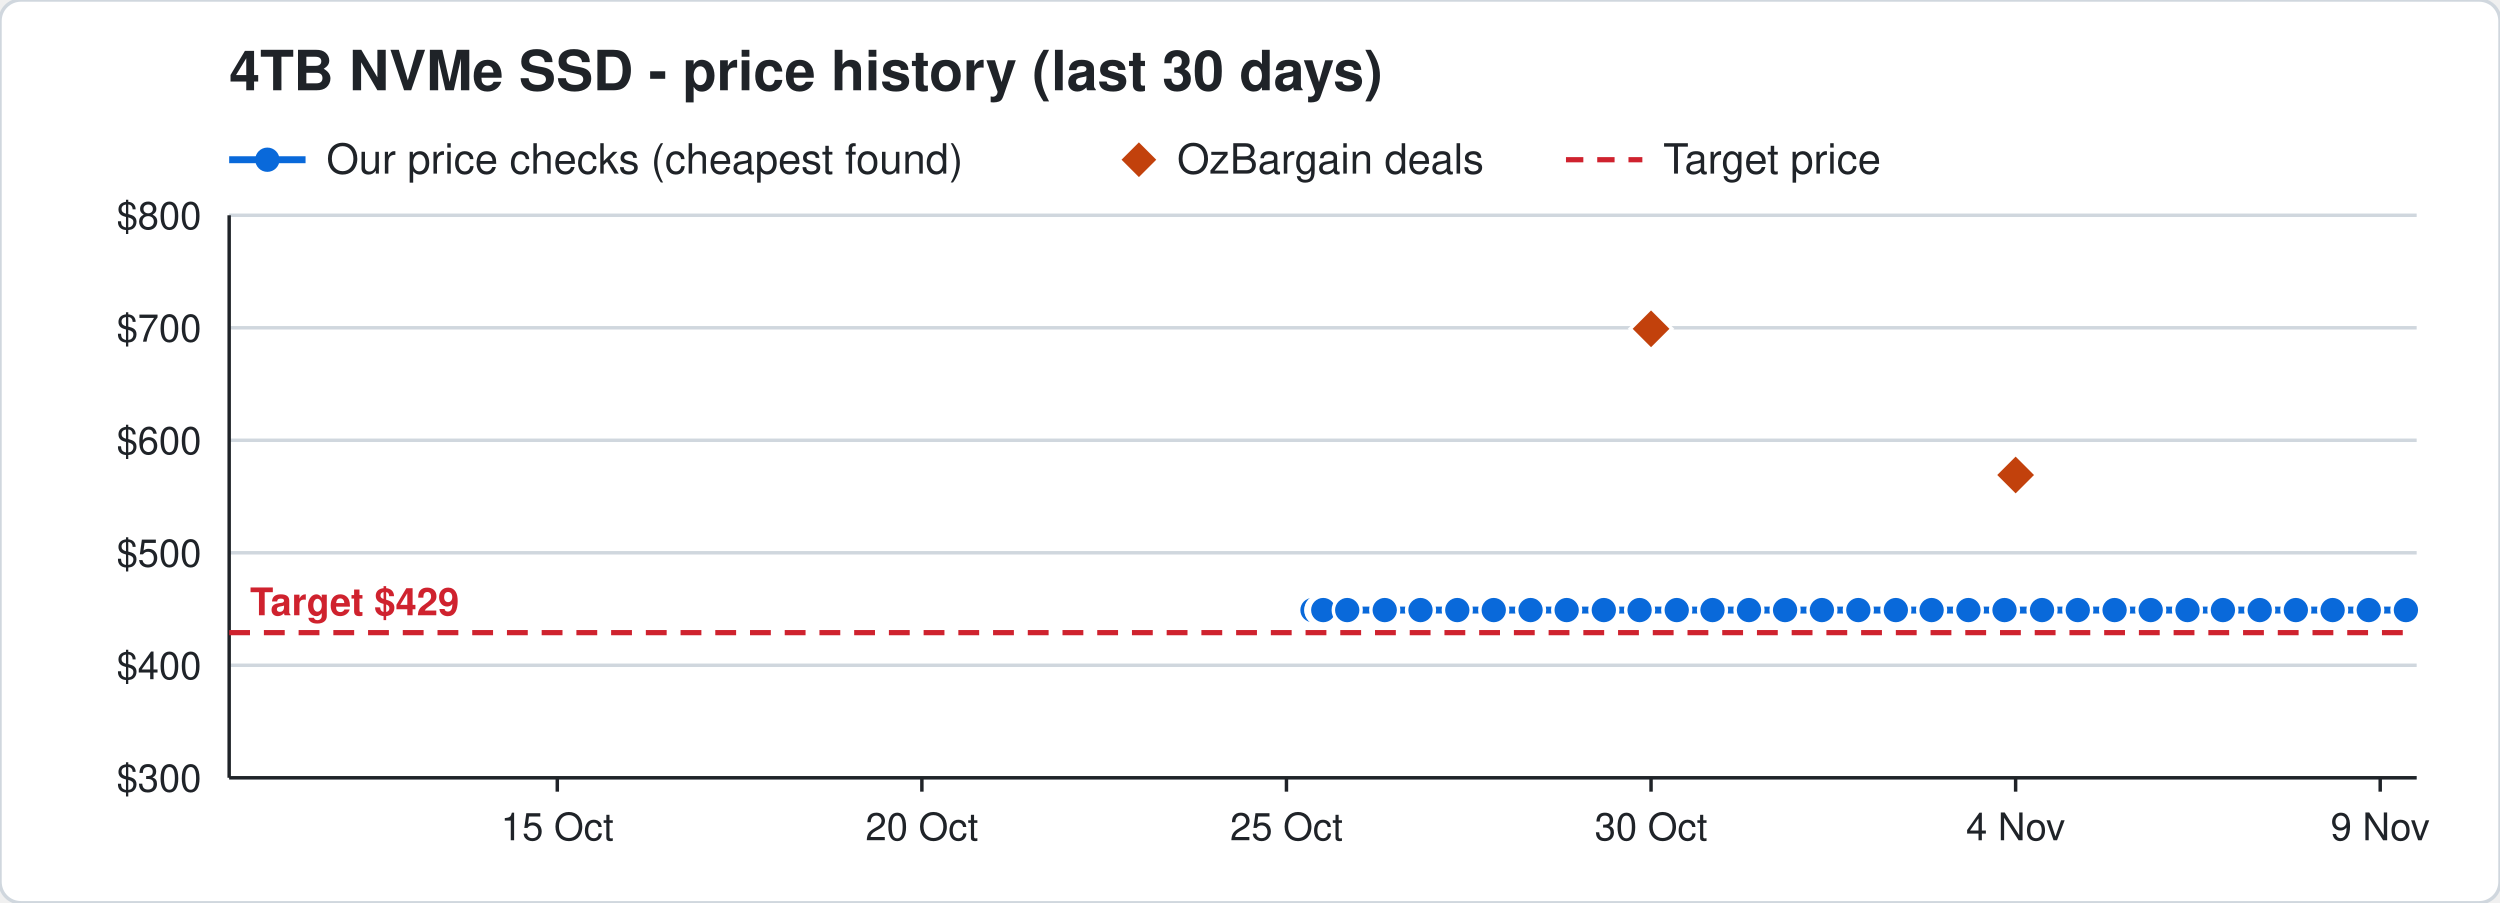
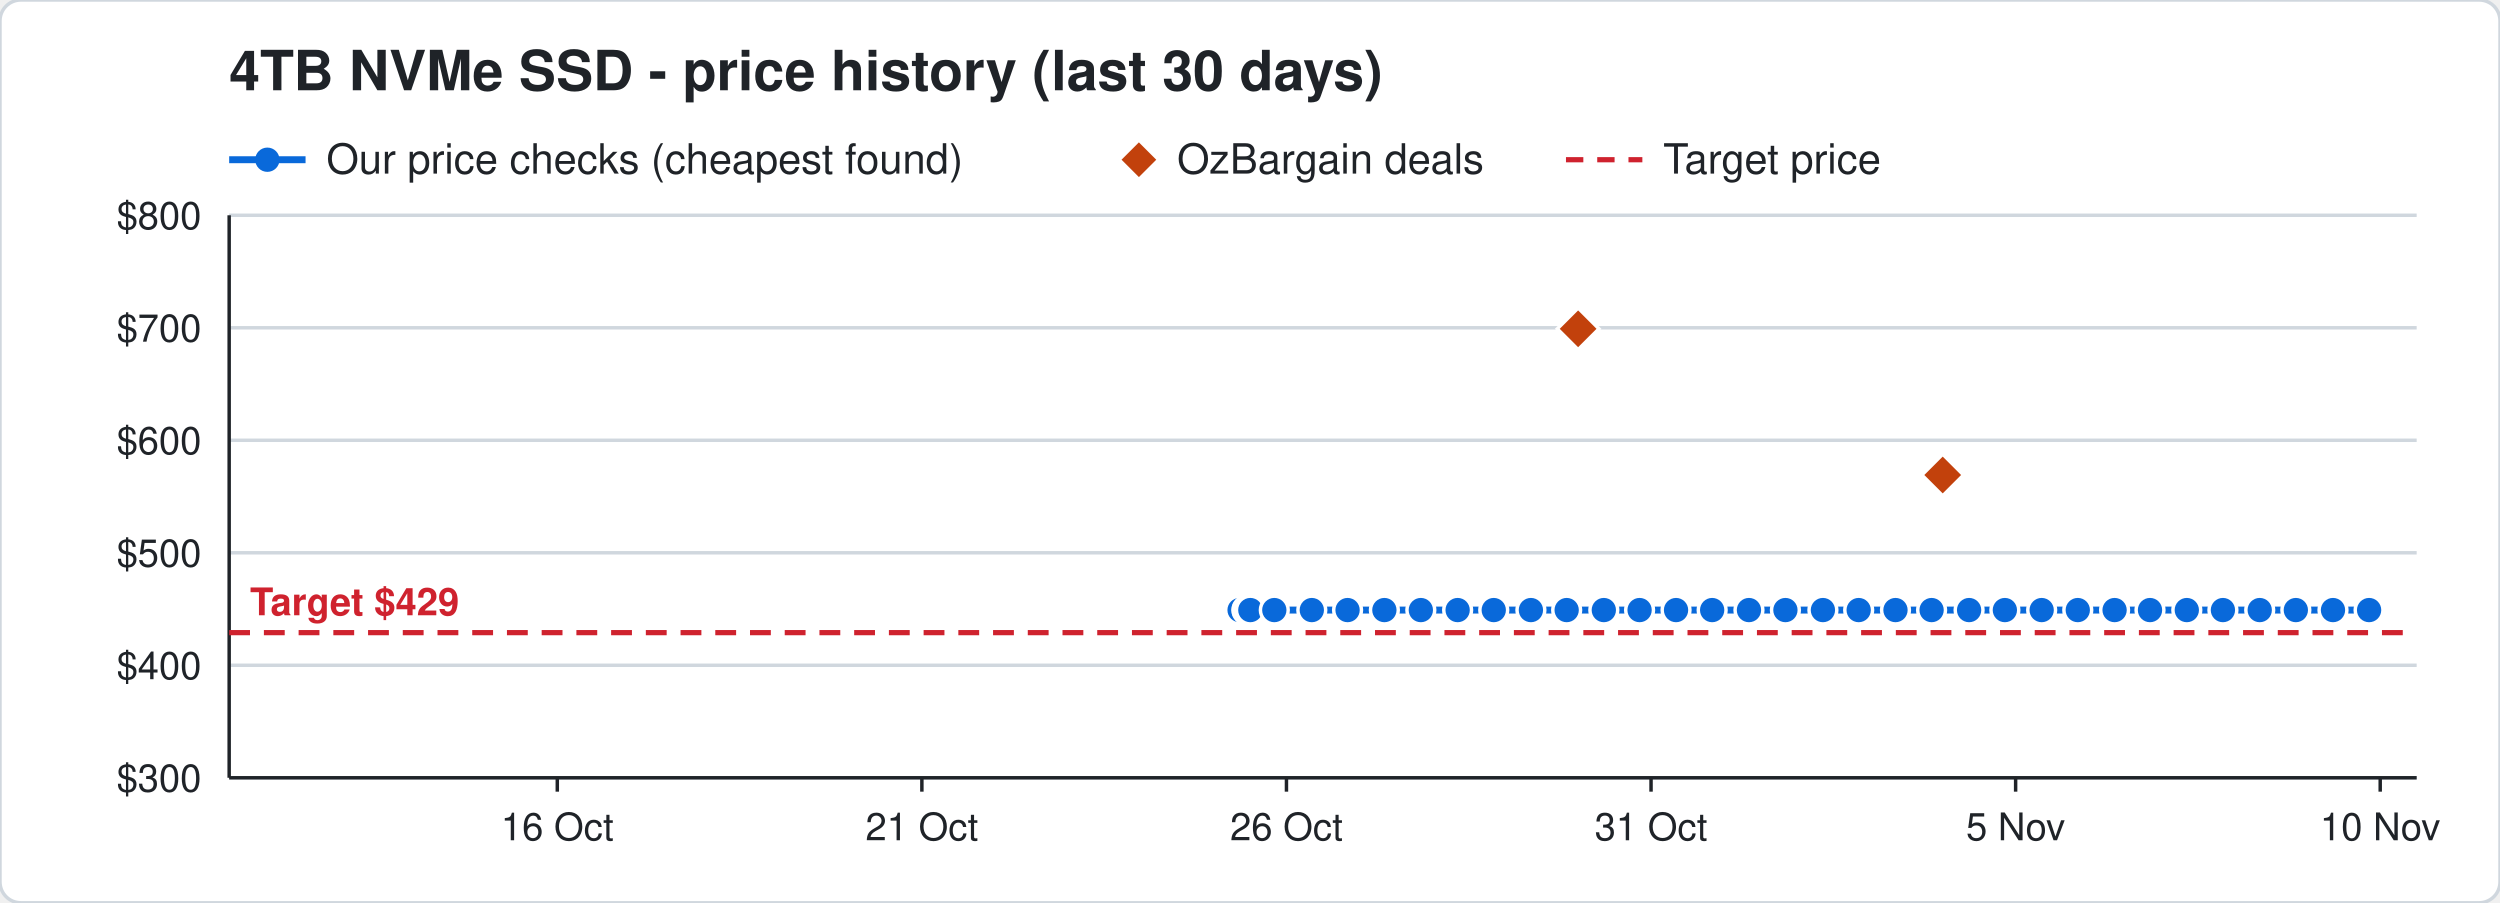
<svg xmlns="http://www.w3.org/2000/svg" width="720" height="260" viewBox="0 0 720 260" font-family="Segoe UI, Helvetica, Arial, sans-serif">
  <rect width="720" height="260" rx="6" fill="#ffffff" stroke="#d0d7de" />
  <text x="66" y="26" font-size="16" font-weight="700" fill="#1f2328">4TB NVMe SSD - price history (last 30 days)</text>
  <line x1="66" y1="46" x2="88" y2="46" stroke="#0969da" stroke-width="2" />
  <circle cx="77" cy="46" r="3.5" fill="#0969da" />
  <text x="94" y="50" font-size="12" fill="#1f2328">Our price checks (cheapest found)</text>
  <path d="M328 41 l5 5 l-5 5 l-5 -5 z" fill="#c2410c" />
  <text x="339" y="50" font-size="12" fill="#1f2328">OzBargain deals</text>
  <line x1="451" y1="46" x2="473" y2="46" stroke="#cf222e" stroke-width="1.5" stroke-dasharray="5 4" />
  <text x="479" y="50" font-size="12" fill="#1f2328">Target price</text>
  <line x1="66" y1="224.0" x2="696" y2="224.0" stroke="#d0d7de" />
  <text x="58" y="228.0" font-size="11" text-anchor="end" fill="#1f2328">$300</text>
  <line x1="66" y1="191.6" x2="696" y2="191.6" stroke="#d0d7de" />
  <text x="58" y="195.6" font-size="11" text-anchor="end" fill="#1f2328">$400</text>
  <line x1="66" y1="159.2" x2="696" y2="159.2" stroke="#d0d7de" />
  <text x="58" y="163.2" font-size="11" text-anchor="end" fill="#1f2328">$500</text>
  <line x1="66" y1="126.8" x2="696" y2="126.8" stroke="#d0d7de" />
  <text x="58" y="130.8" font-size="11" text-anchor="end" fill="#1f2328">$600</text>
  <line x1="66" y1="94.4" x2="696" y2="94.4" stroke="#d0d7de" />
  <text x="58" y="98.4" font-size="11" text-anchor="end" fill="#1f2328">$700</text>
  <line x1="66" y1="62.0" x2="696" y2="62.0" stroke="#d0d7de" />
  <text x="58" y="66.0" font-size="11" text-anchor="end" fill="#1f2328">$800</text>
  <line x1="685.5" y1="224" x2="685.5" y2="228" stroke="#1f2328" />
-   <text x="685.5" y="242" font-size="11" text-anchor="middle" fill="#1f2328">9 Nov</text>
+   <text x="685.5" y="242" font-size="11" text-anchor="middle" fill="#1f2328">10 Nov</text>
  <line x1="580.5" y1="224" x2="580.5" y2="228" stroke="#1f2328" />
-   <text x="580.5" y="242" font-size="11" text-anchor="middle" fill="#1f2328">4 Nov</text>
+   <text x="580.5" y="242" font-size="11" text-anchor="middle" fill="#1f2328">5 Nov</text>
  <line x1="475.5" y1="224" x2="475.5" y2="228" stroke="#1f2328" />
-   <text x="475.5" y="242" font-size="11" text-anchor="middle" fill="#1f2328">30 Oct</text>
+   <text x="475.5" y="242" font-size="11" text-anchor="middle" fill="#1f2328">31 Oct</text>
  <line x1="370.5" y1="224" x2="370.5" y2="228" stroke="#1f2328" />
-   <text x="370.5" y="242" font-size="11" text-anchor="middle" fill="#1f2328">25 Oct</text>
+   <text x="370.5" y="242" font-size="11" text-anchor="middle" fill="#1f2328">26 Oct</text>
  <line x1="265.5" y1="224" x2="265.5" y2="228" stroke="#1f2328" />
-   <text x="265.5" y="242" font-size="11" text-anchor="middle" fill="#1f2328">20 Oct</text>
+   <text x="265.5" y="242" font-size="11" text-anchor="middle" fill="#1f2328">21 Oct</text>
  <line x1="160.5" y1="224" x2="160.5" y2="228" stroke="#1f2328" />
-   <text x="160.5" y="242" font-size="11" text-anchor="middle" fill="#1f2328">15 Oct</text>
+   <text x="160.5" y="242" font-size="11" text-anchor="middle" fill="#1f2328">16 Oct</text>
  <line x1="66" y1="224" x2="696" y2="224" stroke="#1f2328" />
  <line x1="66" y1="62" x2="66" y2="224" stroke="#1f2328" />
  <line x1="66" y1="182.2" x2="696" y2="182.2" stroke="#cf222e" stroke-width="1.5" stroke-dasharray="6 4" />
  <text x="72" y="177.2" font-size="11" font-weight="700" text-anchor="start" fill="#cf222e" stroke="#ffffff" stroke-width="3" paint-order="stroke">Target $429</text>
-   <polyline points="378.0,175.7 380.1,175.7 380.2,175.7 380.9,175.7 381.0,175.7 381.1,175.7 388.0,175.7 398.8,175.7 409.1,175.7 419.7,175.7 430.2,175.7 440.8,175.7 451.2,175.7 461.9,175.7 472.2,175.7 482.9,175.7 493.2,175.7 503.7,175.7 514.1,175.7 524.7,175.7 535.2,175.7 546.0,175.7 556.3,175.7 566.9,175.7 577.3,175.7 588.1,175.7 598.4,175.7 609.0,175.7 619.4,175.7 630.0,175.7 640.2,175.7 650.8,175.7 661.2,175.7 671.8,175.7 682.2,175.7 692.9,175.7" fill="none" stroke="#0969da" stroke-width="2" />
-   <circle cx="378.0" cy="175.7" r="4" fill="#0969da" stroke="#ffffff" stroke-width="1" />
-   <circle cx="380.1" cy="175.7" r="4" fill="#0969da" stroke="#ffffff" stroke-width="1" />
-   <circle cx="380.2" cy="175.7" r="4" fill="#0969da" stroke="#ffffff" stroke-width="1" />
-   <circle cx="380.9" cy="175.7" r="4" fill="#0969da" stroke="#ffffff" stroke-width="1" />
-   <circle cx="381.0" cy="175.7" r="4" fill="#0969da" stroke="#ffffff" stroke-width="1" />
-   <circle cx="381.1" cy="175.7" r="4" fill="#0969da" stroke="#ffffff" stroke-width="1" />
-   <circle cx="388.0" cy="175.7" r="4" fill="#0969da" stroke="#ffffff" stroke-width="1" />
-   <circle cx="398.8" cy="175.7" r="4" fill="#0969da" stroke="#ffffff" stroke-width="1" />
-   <circle cx="409.1" cy="175.7" r="4" fill="#0969da" stroke="#ffffff" stroke-width="1" />
-   <circle cx="419.7" cy="175.7" r="4" fill="#0969da" stroke="#ffffff" stroke-width="1" />
+   <polyline points="357.0,175.7 359.1,175.7 359.2,175.7 359.9,175.7 360.0,175.7 360.1,175.7 367.0,175.7 377.8,175.7 388.1,175.7 398.7,175.7 409.2,175.7 419.8,175.7 430.2,175.7 440.9,175.7 451.2,175.7 461.9,175.7 472.2,175.7 482.7,175.7 493.1,175.7 503.7,175.7 514.2,175.7 525.0,175.7 535.3,175.7 545.9,175.7 556.3,175.7 567.1,175.7 577.4,175.7 588.0,175.7 598.4,175.7 609.0,175.7 619.2,175.7 629.8,175.7 640.2,175.7 650.8,175.7 661.2,175.7 671.9,175.7 682.3,175.7" fill="none" stroke="#0969da" stroke-width="2" />
+   <circle cx="357.0" cy="175.7" r="4" fill="#0969da" stroke="#ffffff" stroke-width="1" />
+   <circle cx="359.1" cy="175.7" r="4" fill="#0969da" stroke="#ffffff" stroke-width="1" />
+   <circle cx="359.2" cy="175.7" r="4" fill="#0969da" stroke="#ffffff" stroke-width="1" />
+   <circle cx="359.9" cy="175.7" r="4" fill="#0969da" stroke="#ffffff" stroke-width="1" />
+   <circle cx="360.0" cy="175.7" r="4" fill="#0969da" stroke="#ffffff" stroke-width="1" />
+   <circle cx="360.1" cy="175.7" r="4" fill="#0969da" stroke="#ffffff" stroke-width="1" />
+   <circle cx="367.0" cy="175.7" r="4" fill="#0969da" stroke="#ffffff" stroke-width="1" />
+   <circle cx="377.8" cy="175.7" r="4" fill="#0969da" stroke="#ffffff" stroke-width="1" />
+   <circle cx="388.1" cy="175.7" r="4" fill="#0969da" stroke="#ffffff" stroke-width="1" />
+   <circle cx="398.7" cy="175.7" r="4" fill="#0969da" stroke="#ffffff" stroke-width="1" />
+   <circle cx="409.2" cy="175.7" r="4" fill="#0969da" stroke="#ffffff" stroke-width="1" />
+   <circle cx="419.8" cy="175.7" r="4" fill="#0969da" stroke="#ffffff" stroke-width="1" />
  <circle cx="430.2" cy="175.7" r="4" fill="#0969da" stroke="#ffffff" stroke-width="1" />
-   <circle cx="440.8" cy="175.7" r="4" fill="#0969da" stroke="#ffffff" stroke-width="1" />
+   <circle cx="440.9" cy="175.7" r="4" fill="#0969da" stroke="#ffffff" stroke-width="1" />
  <circle cx="451.2" cy="175.7" r="4" fill="#0969da" stroke="#ffffff" stroke-width="1" />
  <circle cx="461.9" cy="175.7" r="4" fill="#0969da" stroke="#ffffff" stroke-width="1" />
  <circle cx="472.2" cy="175.7" r="4" fill="#0969da" stroke="#ffffff" stroke-width="1" />
-   <circle cx="482.9" cy="175.7" r="4" fill="#0969da" stroke="#ffffff" stroke-width="1" />
-   <circle cx="493.2" cy="175.7" r="4" fill="#0969da" stroke="#ffffff" stroke-width="1" />
+   <circle cx="482.7" cy="175.7" r="4" fill="#0969da" stroke="#ffffff" stroke-width="1" />
+   <circle cx="493.1" cy="175.7" r="4" fill="#0969da" stroke="#ffffff" stroke-width="1" />
  <circle cx="503.7" cy="175.7" r="4" fill="#0969da" stroke="#ffffff" stroke-width="1" />
-   <circle cx="514.1" cy="175.7" r="4" fill="#0969da" stroke="#ffffff" stroke-width="1" />
-   <circle cx="524.7" cy="175.7" r="4" fill="#0969da" stroke="#ffffff" stroke-width="1" />
-   <circle cx="535.2" cy="175.7" r="4" fill="#0969da" stroke="#ffffff" stroke-width="1" />
-   <circle cx="546.0" cy="175.7" r="4" fill="#0969da" stroke="#ffffff" stroke-width="1" />
+   <circle cx="514.2" cy="175.7" r="4" fill="#0969da" stroke="#ffffff" stroke-width="1" />
+   <circle cx="525.0" cy="175.7" r="4" fill="#0969da" stroke="#ffffff" stroke-width="1" />
+   <circle cx="535.3" cy="175.7" r="4" fill="#0969da" stroke="#ffffff" stroke-width="1" />
+   <circle cx="545.9" cy="175.7" r="4" fill="#0969da" stroke="#ffffff" stroke-width="1" />
  <circle cx="556.3" cy="175.7" r="4" fill="#0969da" stroke="#ffffff" stroke-width="1" />
-   <circle cx="566.9" cy="175.7" r="4" fill="#0969da" stroke="#ffffff" stroke-width="1" />
-   <circle cx="577.3" cy="175.7" r="4" fill="#0969da" stroke="#ffffff" stroke-width="1" />
-   <circle cx="588.1" cy="175.7" r="4" fill="#0969da" stroke="#ffffff" stroke-width="1" />
+   <circle cx="567.1" cy="175.7" r="4" fill="#0969da" stroke="#ffffff" stroke-width="1" />
+   <circle cx="577.4" cy="175.7" r="4" fill="#0969da" stroke="#ffffff" stroke-width="1" />
+   <circle cx="588.0" cy="175.7" r="4" fill="#0969da" stroke="#ffffff" stroke-width="1" />
  <circle cx="598.4" cy="175.7" r="4" fill="#0969da" stroke="#ffffff" stroke-width="1" />
  <circle cx="609.0" cy="175.7" r="4" fill="#0969da" stroke="#ffffff" stroke-width="1" />
-   <circle cx="619.4" cy="175.7" r="4" fill="#0969da" stroke="#ffffff" stroke-width="1" />
-   <circle cx="630.0" cy="175.7" r="4" fill="#0969da" stroke="#ffffff" stroke-width="1" />
+   <circle cx="619.2" cy="175.7" r="4" fill="#0969da" stroke="#ffffff" stroke-width="1" />
+   <circle cx="629.8" cy="175.7" r="4" fill="#0969da" stroke="#ffffff" stroke-width="1" />
  <circle cx="640.2" cy="175.7" r="4" fill="#0969da" stroke="#ffffff" stroke-width="1" />
  <circle cx="650.8" cy="175.7" r="4" fill="#0969da" stroke="#ffffff" stroke-width="1" />
  <circle cx="661.2" cy="175.7" r="4" fill="#0969da" stroke="#ffffff" stroke-width="1" />
-   <circle cx="671.8" cy="175.7" r="4" fill="#0969da" stroke="#ffffff" stroke-width="1" />
-   <circle cx="682.2" cy="175.7" r="4" fill="#0969da" stroke="#ffffff" stroke-width="1" />
-   <circle cx="692.9" cy="175.7" r="4" fill="#0969da" stroke="#ffffff" stroke-width="1" />
-   <path d="M475.5 88.7 l6 6 l-6 6 l-6 -6 z" fill="#c2410c" stroke="#ffffff" stroke-width="1" />
-   <path d="M580.5 130.8 l6 6 l-6 6 l-6 -6 z" fill="#c2410c" stroke="#ffffff" stroke-width="1" />
+   <circle cx="671.9" cy="175.7" r="4" fill="#0969da" stroke="#ffffff" stroke-width="1" />
+   <circle cx="682.3" cy="175.7" r="4" fill="#0969da" stroke="#ffffff" stroke-width="1" />
+   <path d="M454.5 88.7 l6 6 l-6 6 l-6 -6 z" fill="#c2410c" stroke="#ffffff" stroke-width="1" />
+   <path d="M559.5 130.8 l6 6 l-6 6 l-6 -6 z" fill="#c2410c" stroke="#ffffff" stroke-width="1" />
</svg>
